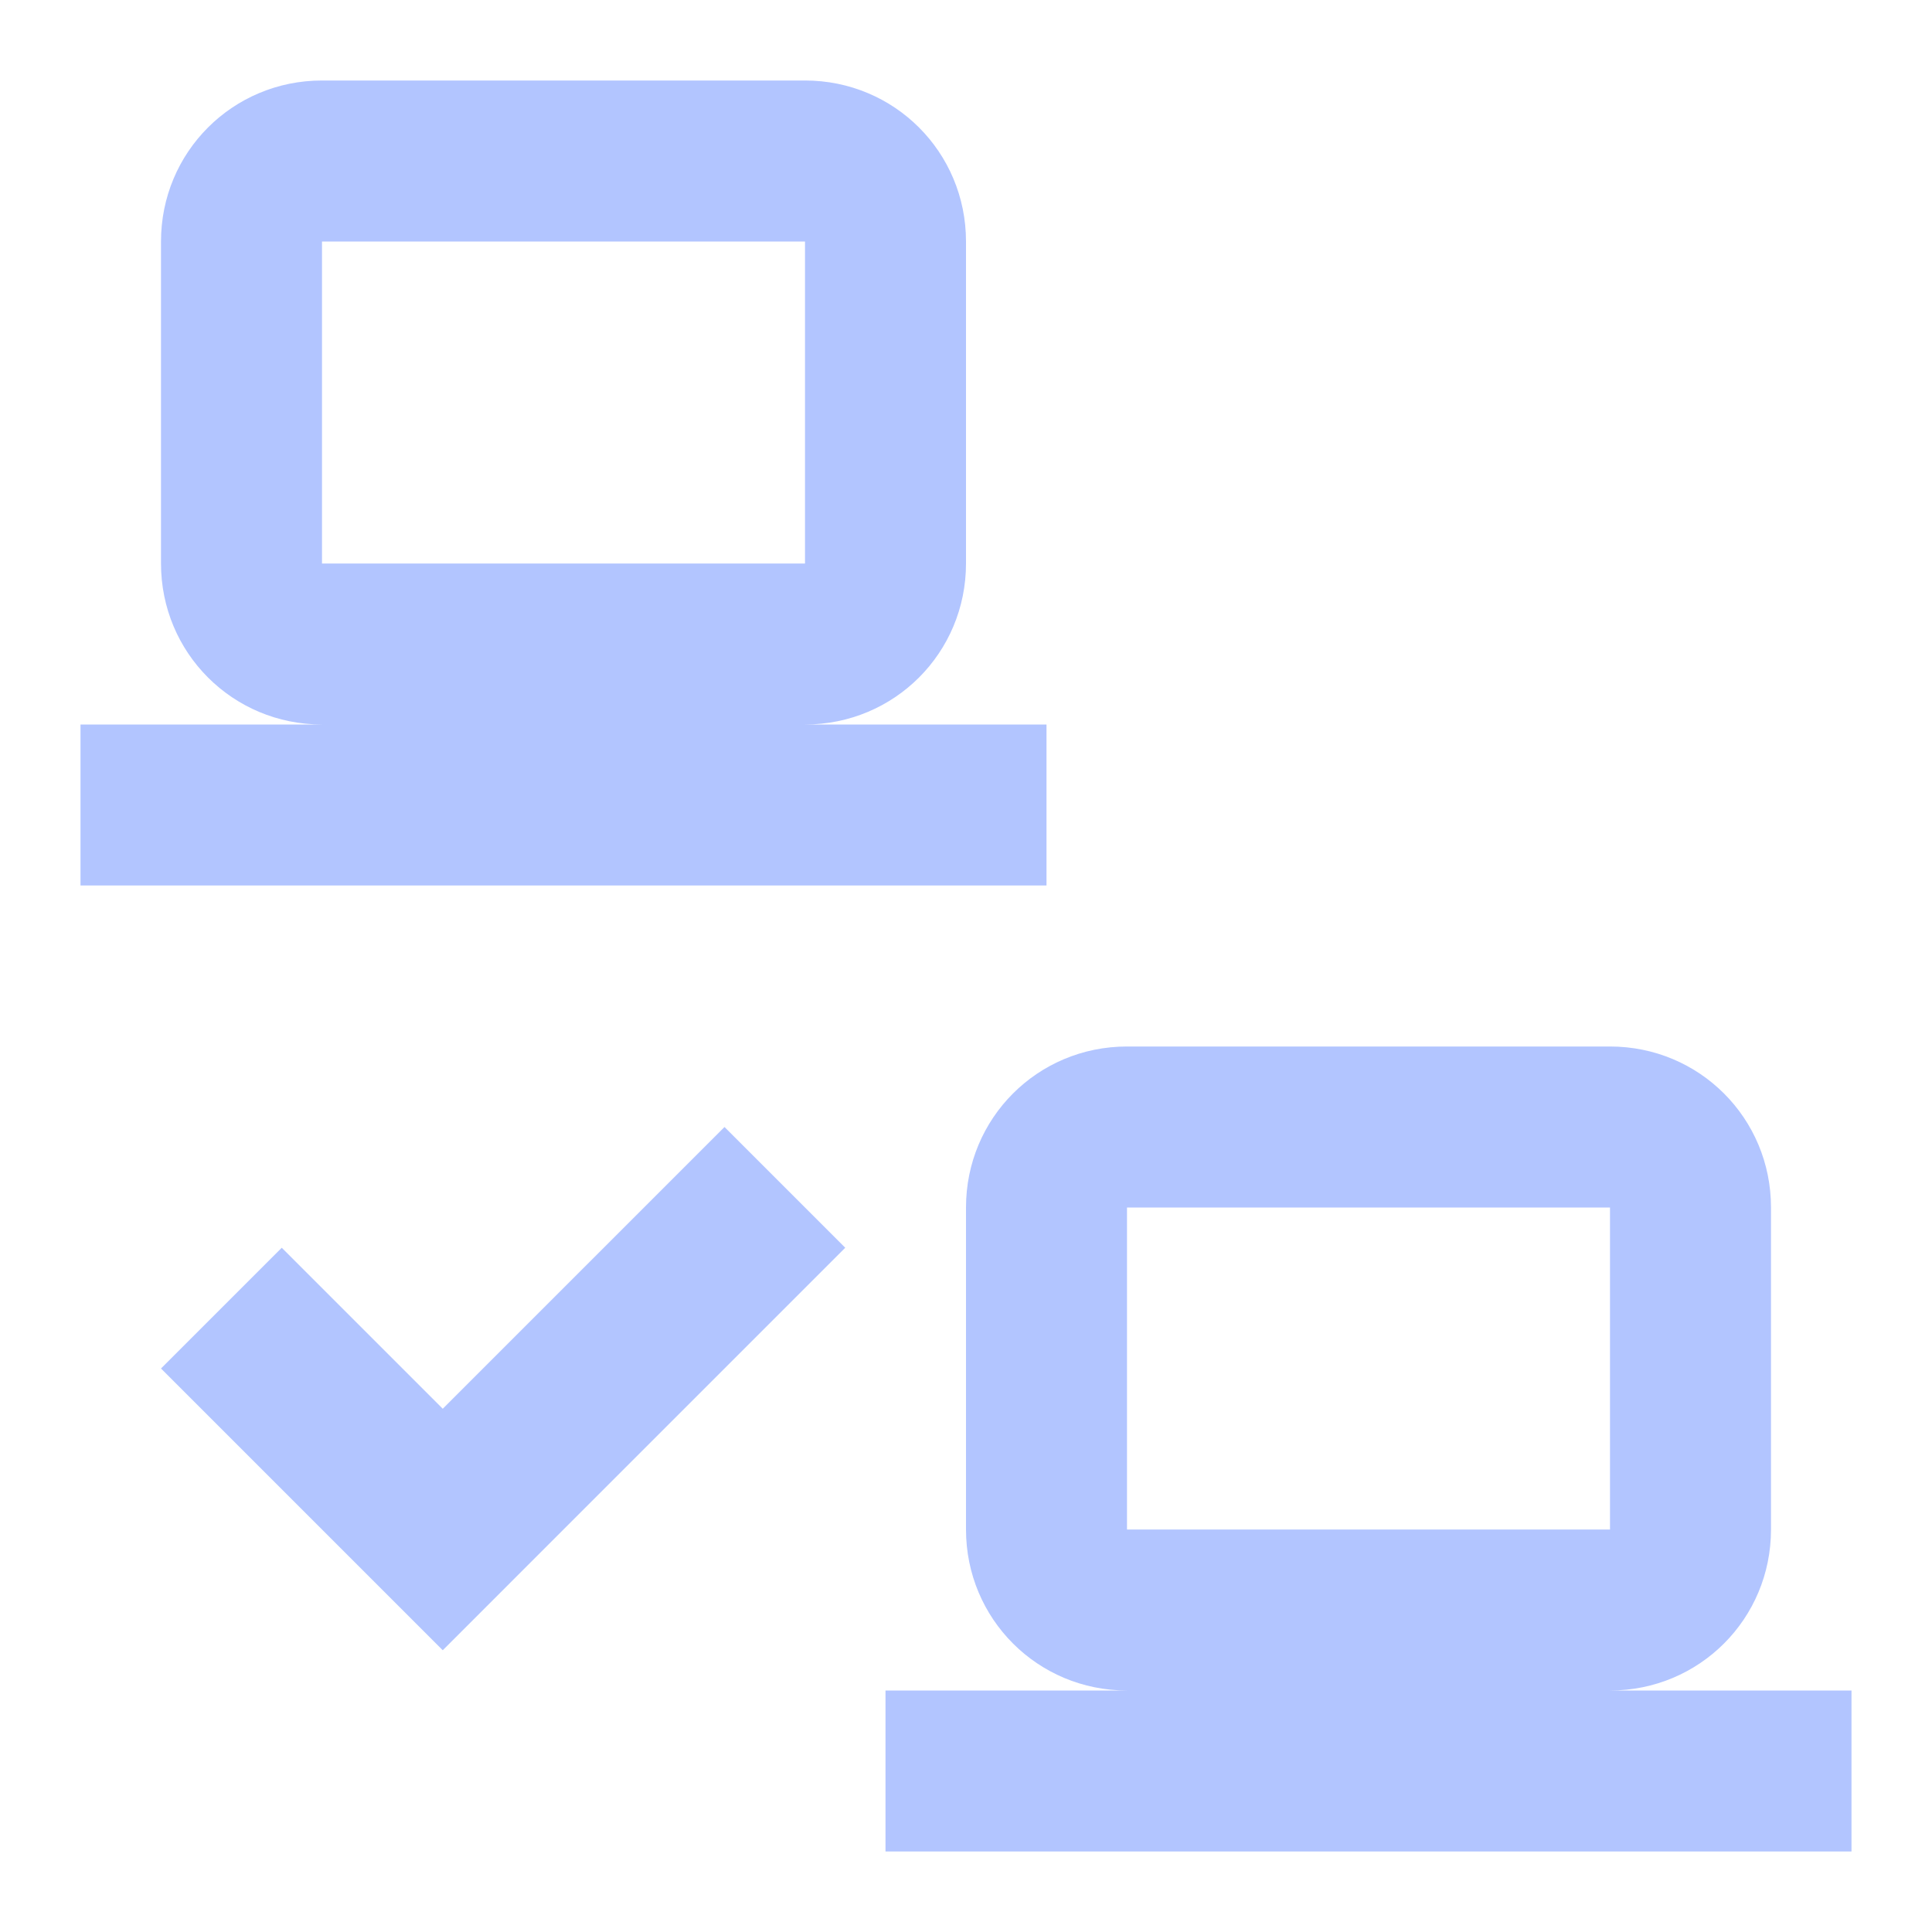
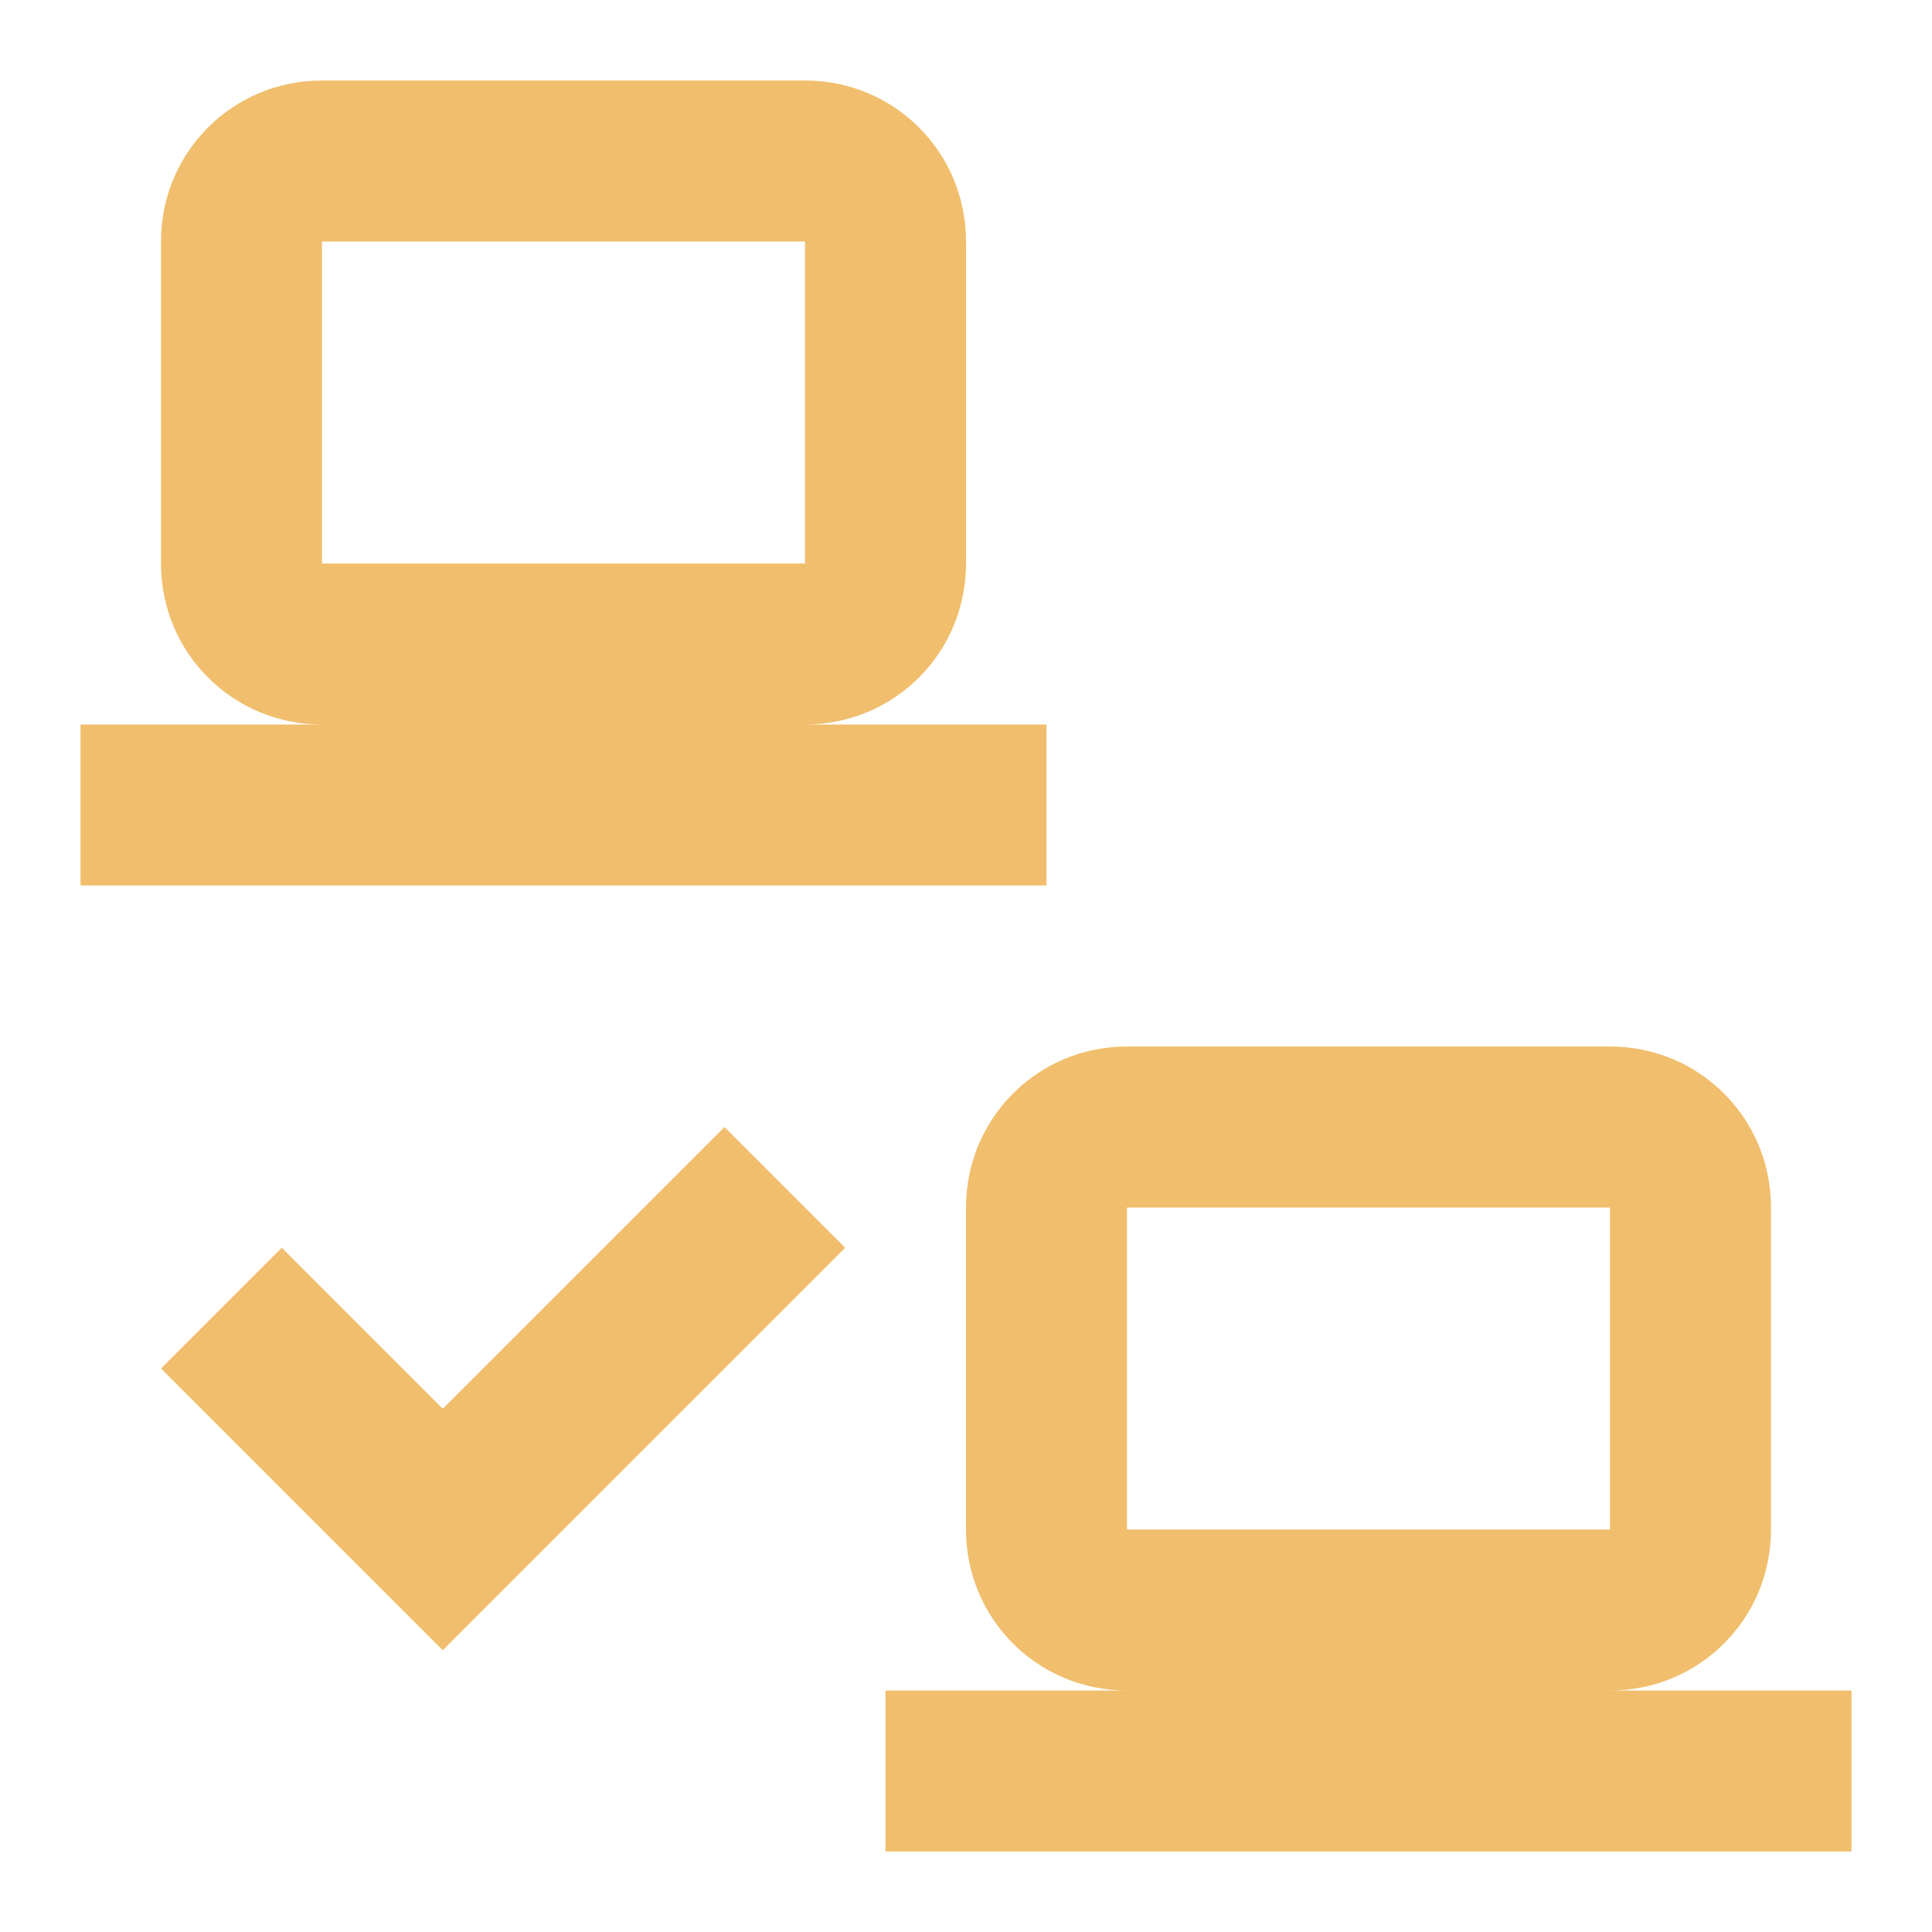
- <svg xmlns="http://www.w3.org/2000/svg" fill="#B2C5FF" preserveAspectRatio="xMidYMid meet" id="mdi-lan-check" viewBox="0 0 24 24">
+ <svg xmlns="http://www.w3.org/2000/svg" fill="#F0BE6D" preserveAspectRatio="xMidYMid meet" id="mdi-lan-check" viewBox="0 0 24 24">
  <path d="M4 1C2.89 1 2 1.89 2 3V7C2 8.11 2.89 9 4 9H1V11H13V9H10C11.11 9 12 8.11 12 7V3C12 1.89 11.11 1 10 1H4M4 3H10V7H4V3M14 13C12.89 13 12 13.89 12 15V19C12 20.11 12.89 21 14 21H11V23H23V21H20C21.11 21 22 20.11 22 19V15C22 13.89 21.11 13 20 13H14M14 15H20V19H14V15M5.5 20.5L10.5 15.5L9 14L5.5 17.5L3.5 15.5L2 17L5.5 20.5Z" />
</svg>
